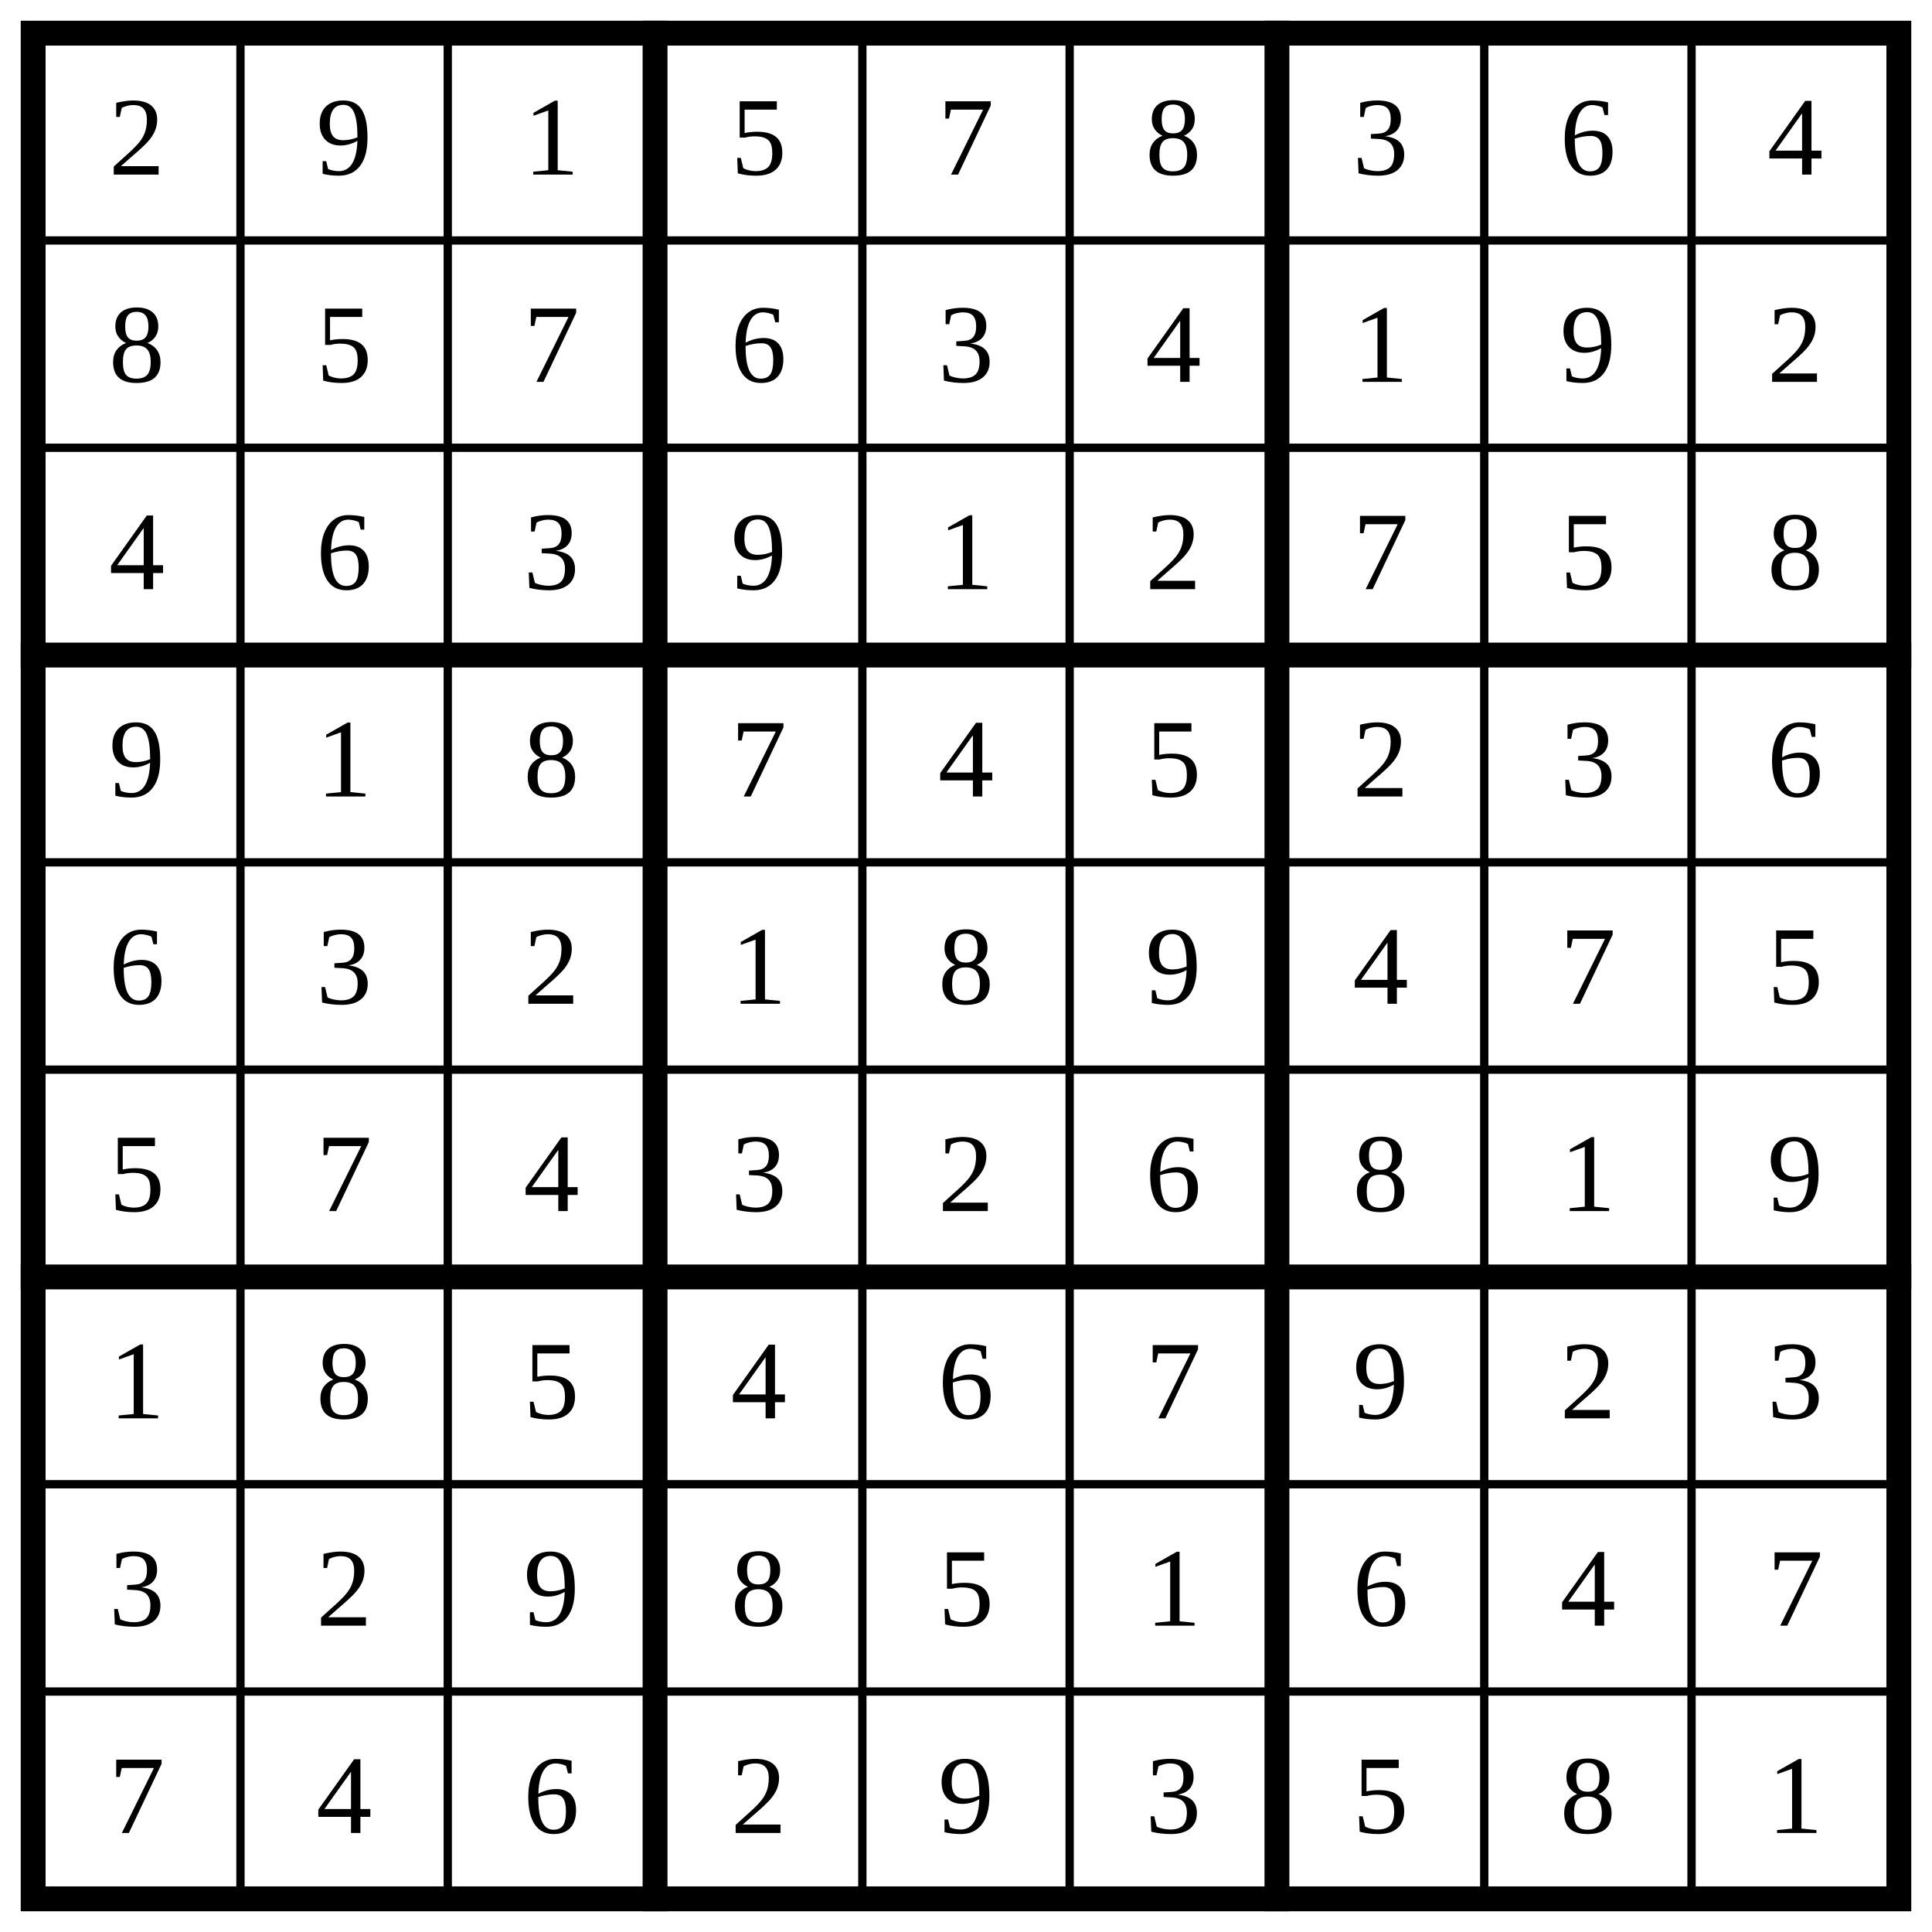
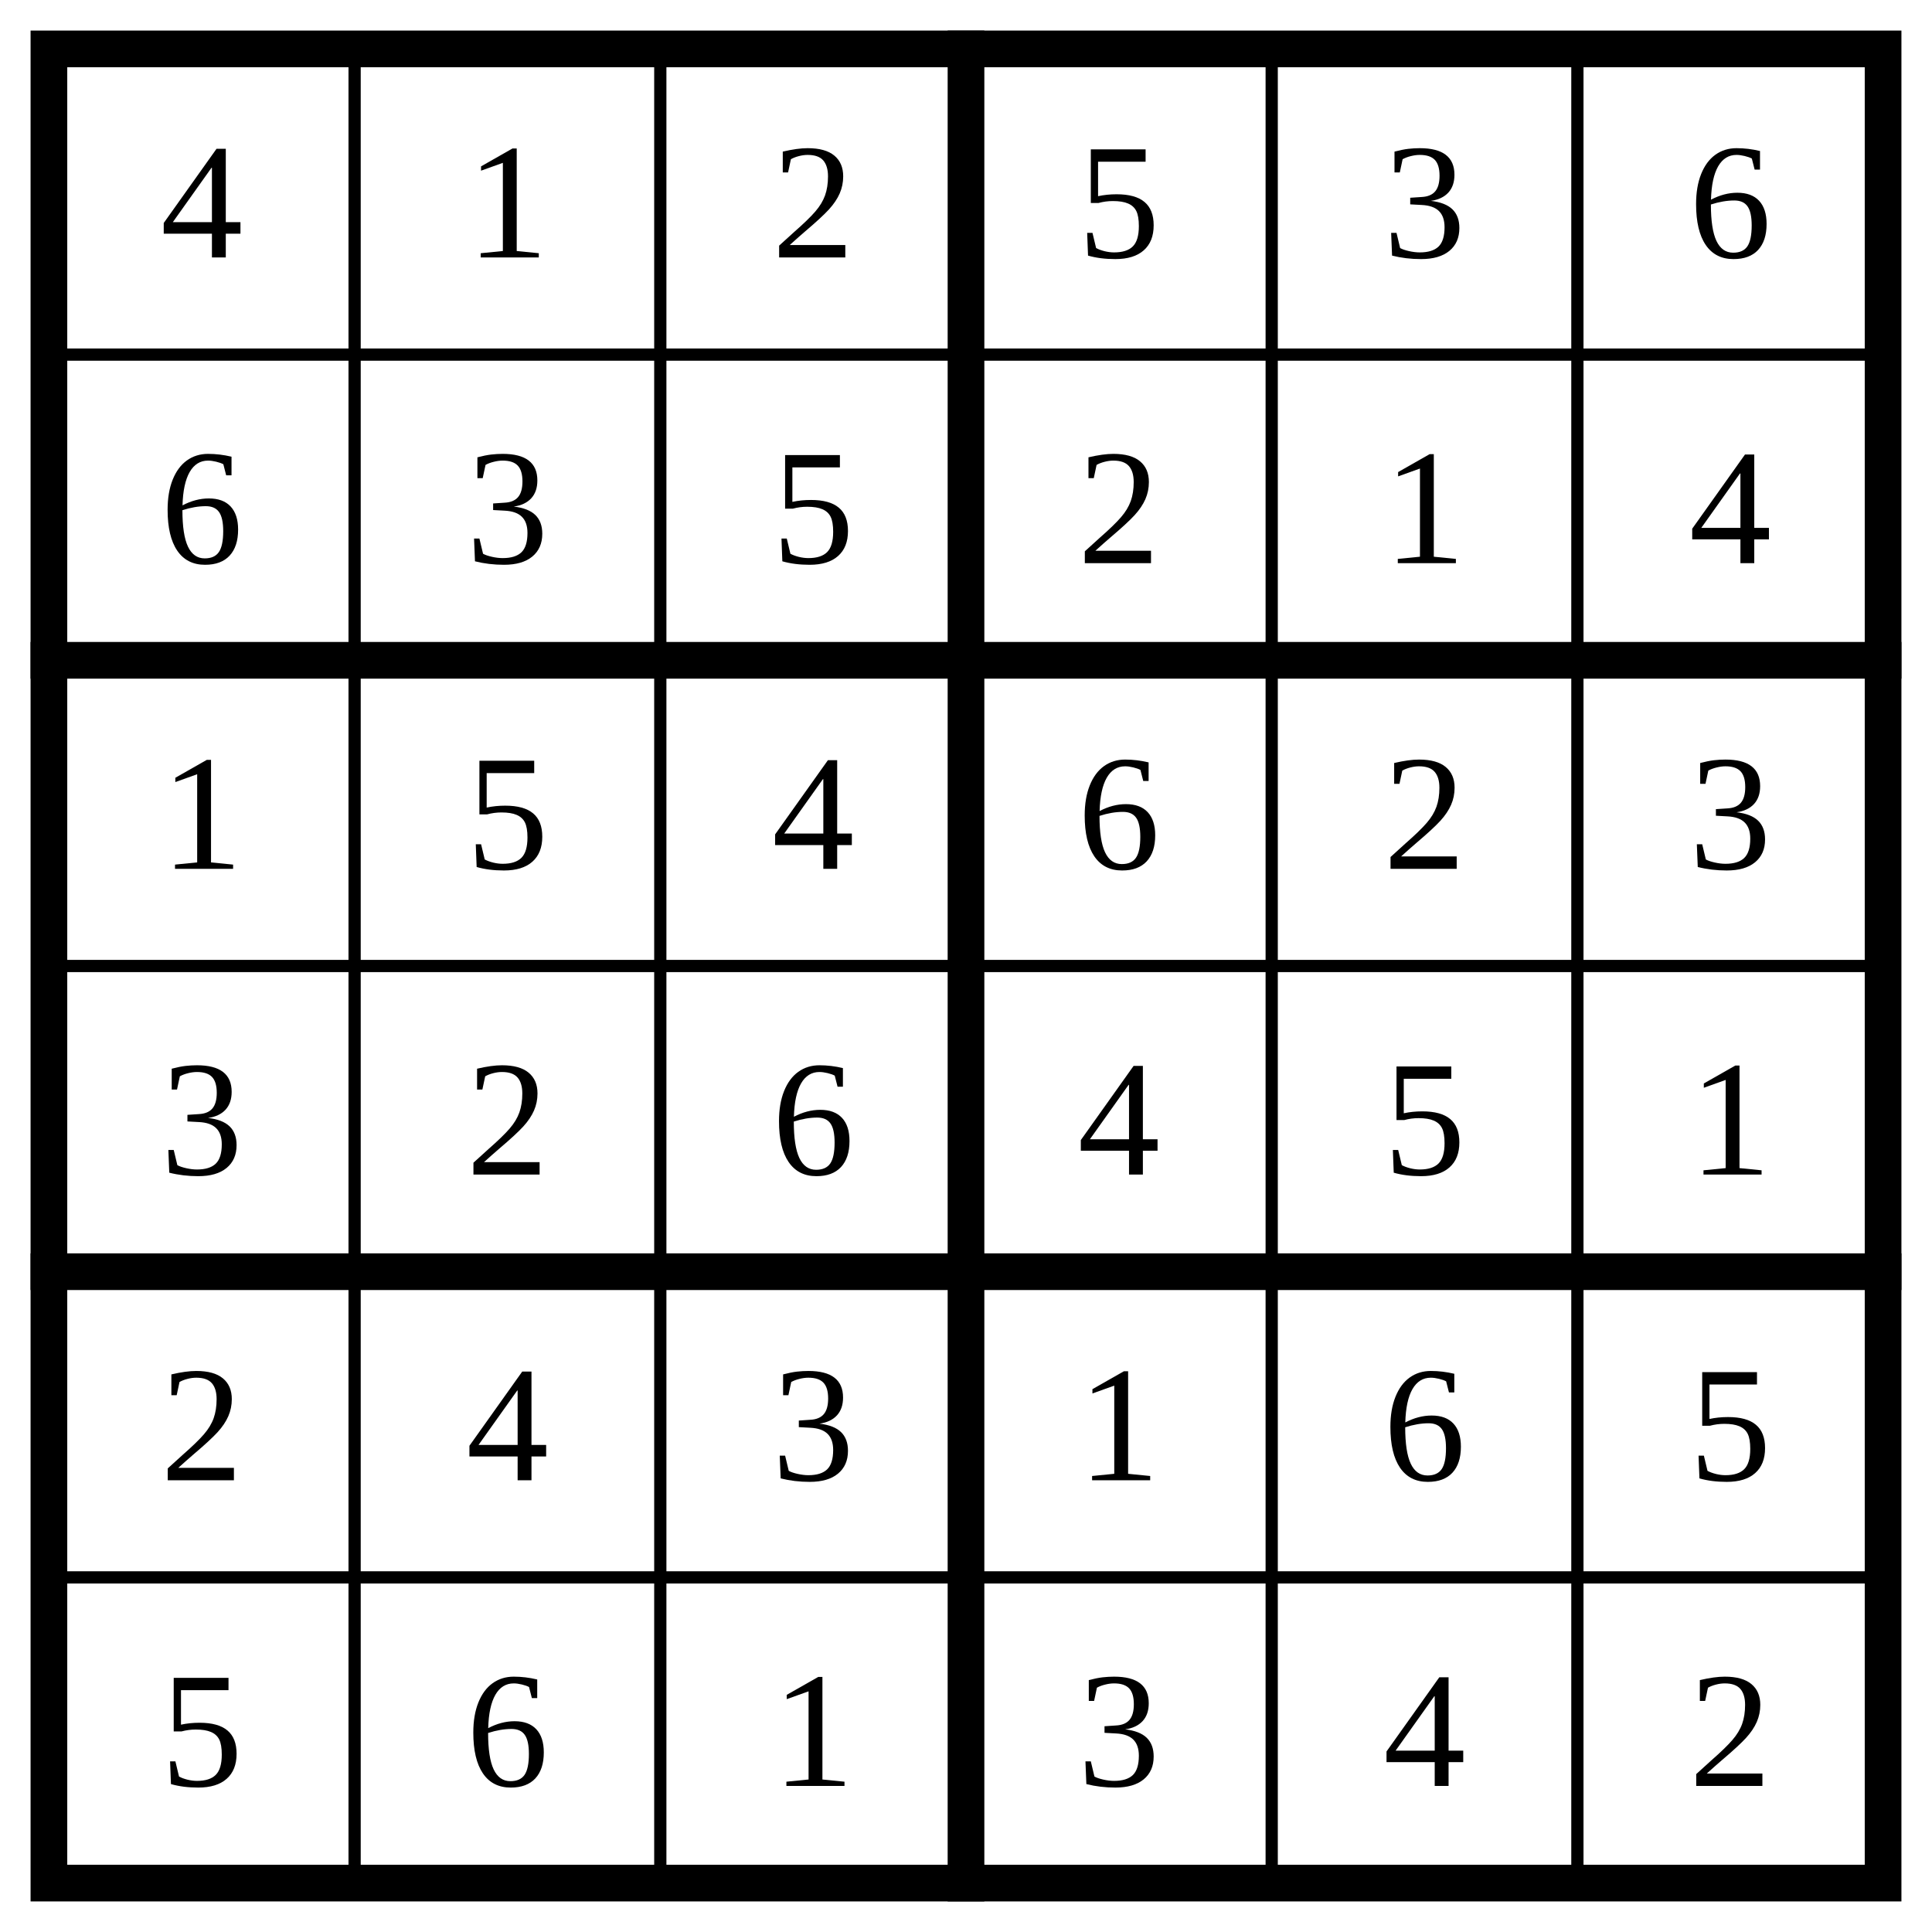
- <svg xmlns="http://www.w3.org/2000/svg" class="p" viewBox="0 0 932 932" preserveAspectRatio="xMidYMid meet" shape-rendering="geometricPrecision">
-   <path d="M16 116H916M16 216H916M16 416H916M16 516H916M16 716H916M16 816H916M116 16V916M216 16V916M416 16V916M516 16V916M716 16V916M816 16V916" fill="none" stroke="#000" stroke-width="4" stroke-linecap="square" />
-   <path d="M16 316H916M16 616H916M316 16V916M616 16V916" fill="none" stroke="#000" stroke-width="12" stroke-linecap="square" />
-   <rect x="16" y="16" width="900" height="900" fill="none" stroke="#000" stroke-width="12" />
+ <svg xmlns="http://www.w3.org/2000/svg" class="p" viewBox="0 0 632 632" preserveAspectRatio="xMidYMid meet" shape-rendering="geometricPrecision">
+   <path d="M16 116H616M16 316H616M16 516H616M116 16V616M216 16V616M416 16V616M516 16V616" fill="none" stroke="#000" stroke-width="4" stroke-linecap="square" />
+   <path d="M16 216H616M16 416H616M316 16V616" fill="none" stroke="#000" stroke-width="12" stroke-linecap="square" />
+   <rect x="16" y="16" width="600" height="600" fill="none" stroke="#000" stroke-width="12" />
  <g fill="#000" font-size="54" text-anchor="middle" dominant-baseline="central">
-     <text x="66" y="66">2</text>
-     <text x="166" y="66">9</text>
-     <text x="266" y="66">1</text>
+     <text x="66" y="66">4</text>
+     <text x="166" y="66">1</text>
+     <text x="266" y="66">2</text>
    <text x="366" y="66">5</text>
-     <text x="466" y="66">7</text>
-     <text x="566" y="66">8</text>
-     <text x="666" y="66">3</text>
-     <text x="766" y="66">6</text>
-     <text x="866" y="66">4</text>
-     <text x="66" y="166">8</text>
-     <text x="166" y="166">5</text>
-     <text x="266" y="166">7</text>
-     <text x="366" y="166">6</text>
-     <text x="466" y="166">3</text>
+     <text x="466" y="66">3</text>
+     <text x="566" y="66">6</text>
+     <text x="66" y="166">6</text>
+     <text x="166" y="166">3</text>
+     <text x="266" y="166">5</text>
+     <text x="366" y="166">2</text>
+     <text x="466" y="166">1</text>
    <text x="566" y="166">4</text>
-     <text x="666" y="166">1</text>
-     <text x="766" y="166">9</text>
-     <text x="866" y="166">2</text>
-     <text x="66" y="266">4</text>
-     <text x="166" y="266">6</text>
-     <text x="266" y="266">3</text>
-     <text x="366" y="266">9</text>
-     <text x="466" y="266">1</text>
-     <text x="566" y="266">2</text>
-     <text x="666" y="266">7</text>
-     <text x="766" y="266">5</text>
-     <text x="866" y="266">8</text>
-     <text x="66" y="366">9</text>
-     <text x="166" y="366">1</text>
-     <text x="266" y="366">8</text>
-     <text x="366" y="366">7</text>
-     <text x="466" y="366">4</text>
-     <text x="566" y="366">5</text>
-     <text x="666" y="366">2</text>
-     <text x="766" y="366">3</text>
-     <text x="866" y="366">6</text>
-     <text x="66" y="466">6</text>
-     <text x="166" y="466">3</text>
-     <text x="266" y="466">2</text>
+     <text x="66" y="266">1</text>
+     <text x="166" y="266">5</text>
+     <text x="266" y="266">4</text>
+     <text x="366" y="266">6</text>
+     <text x="466" y="266">2</text>
+     <text x="566" y="266">3</text>
+     <text x="66" y="366">3</text>
+     <text x="166" y="366">2</text>
+     <text x="266" y="366">6</text>
+     <text x="366" y="366">4</text>
+     <text x="466" y="366">5</text>
+     <text x="566" y="366">1</text>
+     <text x="66" y="466">2</text>
+     <text x="166" y="466">4</text>
+     <text x="266" y="466">3</text>
    <text x="366" y="466">1</text>
-     <text x="466" y="466">8</text>
-     <text x="566" y="466">9</text>
-     <text x="666" y="466">4</text>
-     <text x="766" y="466">7</text>
-     <text x="866" y="466">5</text>
+     <text x="466" y="466">6</text>
+     <text x="566" y="466">5</text>
    <text x="66" y="566">5</text>
-     <text x="166" y="566">7</text>
-     <text x="266" y="566">4</text>
+     <text x="166" y="566">6</text>
+     <text x="266" y="566">1</text>
    <text x="366" y="566">3</text>
-     <text x="466" y="566">2</text>
-     <text x="566" y="566">6</text>
-     <text x="666" y="566">8</text>
-     <text x="766" y="566">1</text>
-     <text x="866" y="566">9</text>
-     <text x="66" y="666">1</text>
-     <text x="166" y="666">8</text>
-     <text x="266" y="666">5</text>
-     <text x="366" y="666">4</text>
-     <text x="466" y="666">6</text>
-     <text x="566" y="666">7</text>
-     <text x="666" y="666">9</text>
-     <text x="766" y="666">2</text>
-     <text x="866" y="666">3</text>
-     <text x="66" y="766">3</text>
-     <text x="166" y="766">2</text>
-     <text x="266" y="766">9</text>
-     <text x="366" y="766">8</text>
-     <text x="466" y="766">5</text>
-     <text x="566" y="766">1</text>
-     <text x="666" y="766">6</text>
-     <text x="766" y="766">4</text>
-     <text x="866" y="766">7</text>
-     <text x="66" y="866">7</text>
-     <text x="166" y="866">4</text>
-     <text x="266" y="866">6</text>
-     <text x="366" y="866">2</text>
-     <text x="466" y="866">9</text>
-     <text x="566" y="866">3</text>
-     <text x="666" y="866">5</text>
-     <text x="766" y="866">8</text>
-     <text x="866" y="866">1</text>
+     <text x="466" y="566">4</text>
+     <text x="566" y="566">2</text>
  </g>
</svg>
